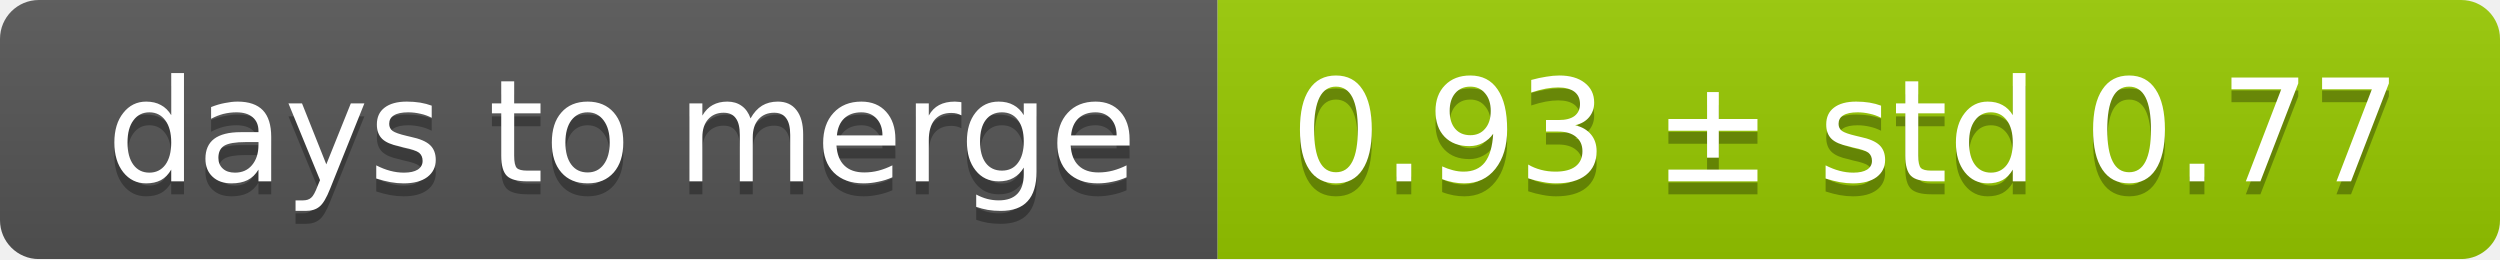
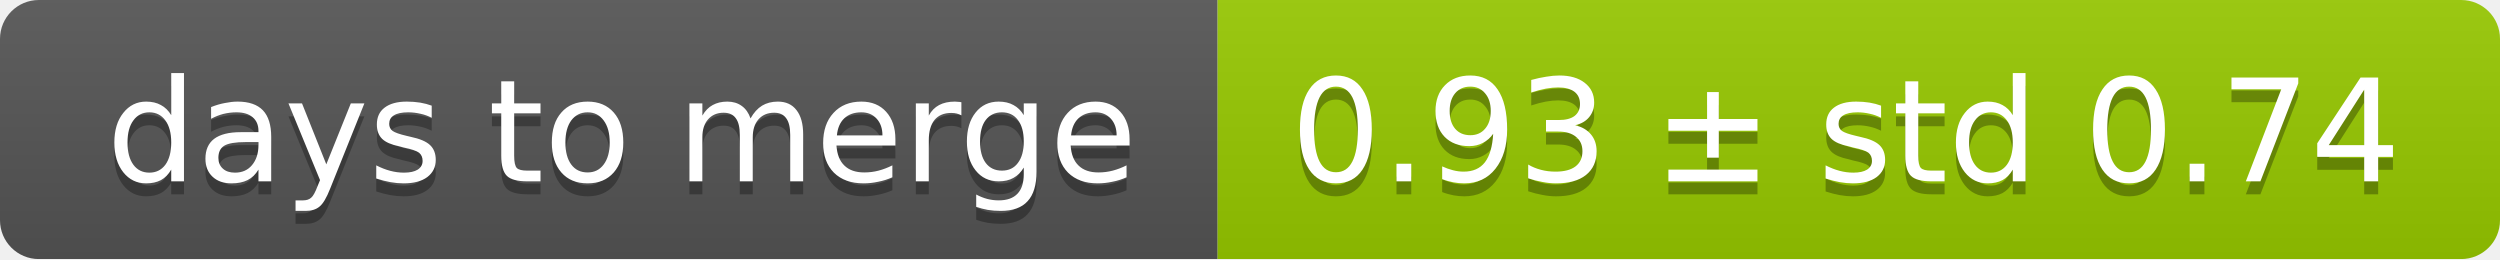
<svg xmlns="http://www.w3.org/2000/svg" width="193" height="20">
  <linearGradient id="smooth" x2="0" y2="100%">
    <stop offset="0" stop-color="#bbb" stop-opacity=".1" />
    <stop offset="1" stop-opacity=".1" />
  </linearGradient>
  <mask id="round">
    <rect width="193" height="20" rx="3" fill="#fff" />
  </mask>
  <g mask="url(#round)">
    <rect width="94" height="20" fill="#555" />
    <rect x="94" width="99" height="20" fill="#97ca00" />
    <rect width="193" height="20" fill="url(#smooth)" />
  </g>
  <g fill="#fff" text-anchor="middle" font-family="DejaVu Sans,Verdana,Geneva,sans-serif" font-size="11">
    <text x="48" y="15" fill="#010101" fill-opacity=".3">days to merge</text>
    <text x="48" y="14">days to merge</text>
-     <text x="142.5" y="15" fill="#010101" fill-opacity=".3">0.93 ± std 0.77</text>
-     <text x="142.5" y="14">0.93 ± std 0.77</text>
+     <text x="142.5" y="15" fill="#010101" fill-opacity=".3">0.93 ± std 0.74</text>
+     <text x="142.5" y="14">0.93 ± std 0.74</text>
  </g>
</svg>
